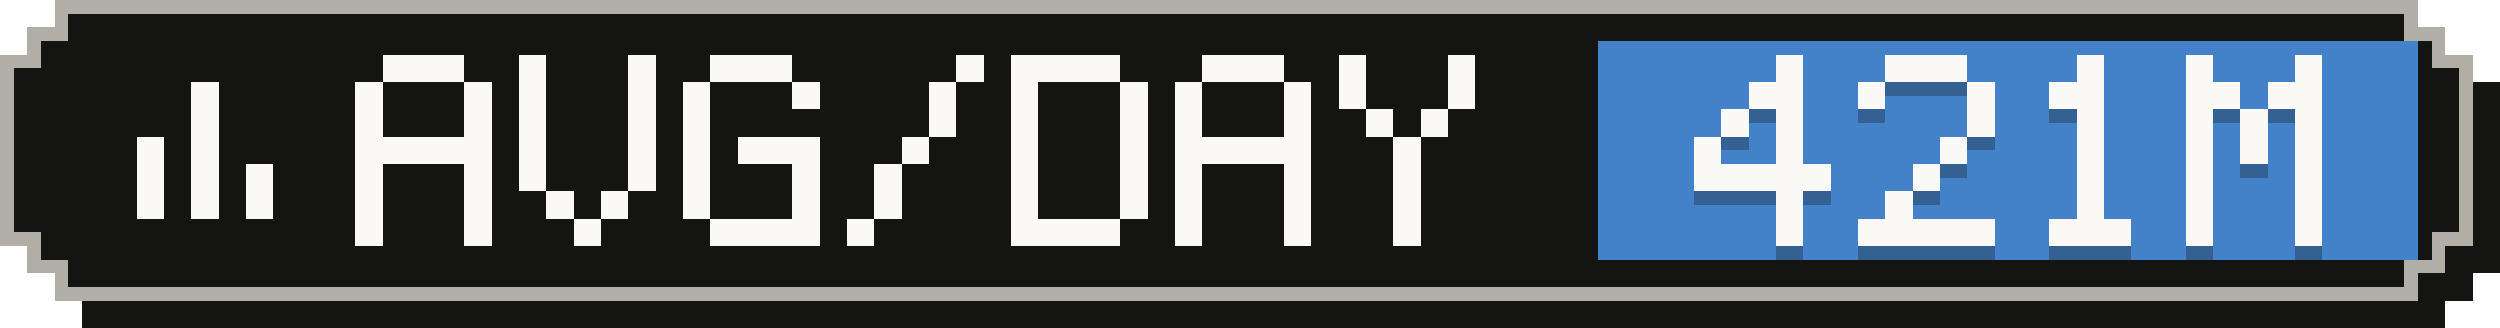
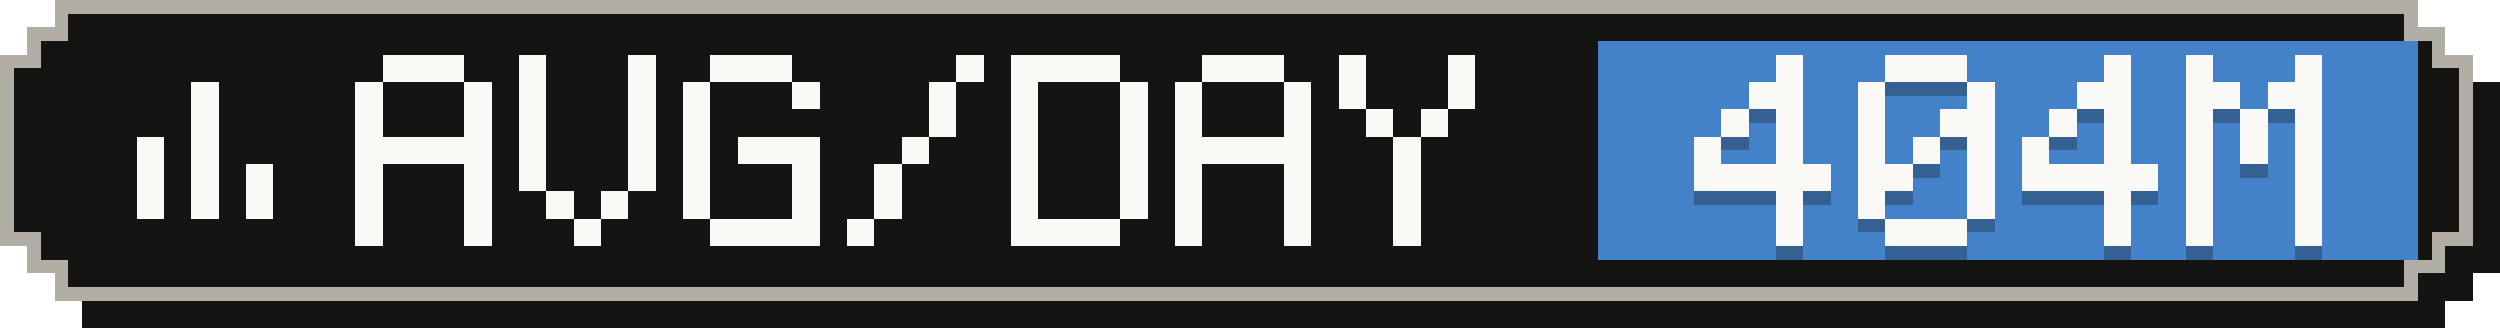
- <svg xmlns="http://www.w3.org/2000/svg" width="183" height="24" viewBox="0 0 183 24" role="img" aria-label="Average tokens per active day: 421M">
+ <svg xmlns="http://www.w3.org/2000/svg" width="183" height="24" viewBox="0 0 183 24" role="img" aria-label="Average tokens per active day: 404M">
  <g shape-rendering="crispEdges">
    <path fill="#141413" d="M6,2 H179 V4 H181 V6 H183 V20 H181 V22 H179 V24 H6 V22 H4 V20 H2 V6 H4 V4 H6 Z" />
    <path fill="#b0aea5" d="M4,0 H177 V2 H179 V4 H181 V18 H179 V20 H177 V22 H4 V20 H2 V18 H0 V4 H2 V2 H4 Z" />
    <path fill="#141413" d="M5,1 H176 V3 H178 V5 H180 V17 H178 V19 H176 V21 H5 V19 H3 V17 H1 V5 H3 V3 H5 Z" />
    <rect fill="#4382c9" x="117" y="3" width="60" height="16" />
    <g fill="#faf9f5">
      <rect x="14" y="6" width="2" height="2" />
      <rect x="14" y="8" width="2" height="2" />
      <rect x="10" y="10" width="2" height="2" />
      <rect x="14" y="10" width="2" height="2" />
      <rect x="10" y="12" width="2" height="2" />
      <rect x="14" y="12" width="2" height="2" />
      <rect x="18" y="12" width="2" height="2" />
      <rect x="10" y="14" width="2" height="2" />
      <rect x="14" y="14" width="2" height="2" />
      <rect x="18" y="14" width="2" height="2" />
    </g>
    <g fill="#faf9f5">
      <rect x="28" y="4" width="6" height="2" />
      <rect x="26" y="6" width="2" height="2" />
      <rect x="34" y="6" width="2" height="2" />
      <rect x="26" y="8" width="2" height="2" />
      <rect x="34" y="8" width="2" height="2" />
      <rect x="26" y="10" width="10" height="2" />
      <rect x="26" y="12" width="2" height="2" />
      <rect x="34" y="12" width="2" height="2" />
      <rect x="26" y="14" width="2" height="2" />
      <rect x="34" y="14" width="2" height="2" />
      <rect x="26" y="16" width="2" height="2" />
      <rect x="34" y="16" width="2" height="2" />
      <rect x="38" y="4" width="2" height="2" />
      <rect x="46" y="4" width="2" height="2" />
      <rect x="38" y="6" width="2" height="2" />
      <rect x="46" y="6" width="2" height="2" />
      <rect x="38" y="8" width="2" height="2" />
      <rect x="46" y="8" width="2" height="2" />
      <rect x="38" y="10" width="2" height="2" />
      <rect x="46" y="10" width="2" height="2" />
      <rect x="38" y="12" width="2" height="2" />
      <rect x="46" y="12" width="2" height="2" />
      <rect x="40" y="14" width="2" height="2" />
      <rect x="44" y="14" width="2" height="2" />
      <rect x="42" y="16" width="2" height="2" />
      <rect x="52" y="4" width="6" height="2" />
      <rect x="50" y="6" width="2" height="2" />
      <rect x="58" y="6" width="2" height="2" />
      <rect x="50" y="8" width="2" height="2" />
      <rect x="50" y="10" width="2" height="2" />
      <rect x="54" y="10" width="6" height="2" />
      <rect x="50" y="12" width="2" height="2" />
      <rect x="58" y="12" width="2" height="2" />
      <rect x="50" y="14" width="2" height="2" />
      <rect x="58" y="14" width="2" height="2" />
      <rect x="52" y="16" width="8" height="2" />
      <rect x="70" y="4" width="2" height="2" />
      <rect x="68" y="6" width="2" height="2" />
      <rect x="68" y="8" width="2" height="2" />
      <rect x="66" y="10" width="2" height="2" />
      <rect x="64" y="12" width="2" height="2" />
      <rect x="64" y="14" width="2" height="2" />
      <rect x="62" y="16" width="2" height="2" />
      <rect x="74" y="4" width="8" height="2" />
      <rect x="74" y="6" width="2" height="2" />
      <rect x="82" y="6" width="2" height="2" />
      <rect x="74" y="8" width="2" height="2" />
      <rect x="82" y="8" width="2" height="2" />
      <rect x="74" y="10" width="2" height="2" />
      <rect x="82" y="10" width="2" height="2" />
      <rect x="74" y="12" width="2" height="2" />
      <rect x="82" y="12" width="2" height="2" />
      <rect x="74" y="14" width="2" height="2" />
      <rect x="82" y="14" width="2" height="2" />
      <rect x="74" y="16" width="8" height="2" />
      <rect x="88" y="4" width="6" height="2" />
      <rect x="86" y="6" width="2" height="2" />
      <rect x="94" y="6" width="2" height="2" />
      <rect x="86" y="8" width="2" height="2" />
      <rect x="94" y="8" width="2" height="2" />
      <rect x="86" y="10" width="10" height="2" />
      <rect x="86" y="12" width="2" height="2" />
      <rect x="94" y="12" width="2" height="2" />
      <rect x="86" y="14" width="2" height="2" />
      <rect x="94" y="14" width="2" height="2" />
      <rect x="86" y="16" width="2" height="2" />
      <rect x="94" y="16" width="2" height="2" />
      <rect x="98" y="4" width="2" height="2" />
      <rect x="106" y="4" width="2" height="2" />
      <rect x="98" y="6" width="2" height="2" />
      <rect x="106" y="6" width="2" height="2" />
      <rect x="100" y="8" width="2" height="2" />
      <rect x="104" y="8" width="2" height="2" />
      <rect x="102" y="10" width="2" height="2" />
      <rect x="102" y="12" width="2" height="2" />
      <rect x="102" y="14" width="2" height="2" />
      <rect x="102" y="16" width="2" height="2" />
    </g>
    <g fill="#141413" fill-opacity=".3">
      <rect x="130" y="5" width="2" height="2" />
      <rect x="128" y="7" width="4" height="2" />
      <rect x="126" y="9" width="2" height="2" />
      <rect x="130" y="9" width="2" height="2" />
      <rect x="124" y="11" width="2" height="2" />
      <rect x="130" y="11" width="2" height="2" />
      <rect x="124" y="13" width="10" height="2" />
      <rect x="130" y="15" width="2" height="2" />
      <rect x="130" y="17" width="2" height="2" />
      <rect x="138" y="5" width="6" height="2" />
      <rect x="136" y="7" width="2" height="2" />
      <rect x="144" y="7" width="2" height="2" />
-       <rect x="144" y="9" width="2" height="2" />
-       <rect x="142" y="11" width="2" height="2" />
-       <rect x="140" y="13" width="2" height="2" />
-       <rect x="138" y="15" width="2" height="2" />
-       <rect x="136" y="17" width="10" height="2" />
-       <rect x="152" y="5" width="2" height="2" />
-       <rect x="150" y="7" width="4" height="2" />
-       <rect x="152" y="9" width="2" height="2" />
-       <rect x="152" y="11" width="2" height="2" />
-       <rect x="152" y="13" width="2" height="2" />
-       <rect x="152" y="15" width="2" height="2" />
-       <rect x="150" y="17" width="6" height="2" />
+       <rect x="136" y="9" width="2" height="2" />
+       <rect x="142" y="9" width="4" height="2" />
+       <rect x="136" y="11" width="2" height="2" />
+       <rect x="140" y="11" width="2" height="2" />
+       <rect x="144" y="11" width="2" height="2" />
+       <rect x="136" y="13" width="4" height="2" />
+       <rect x="144" y="13" width="2" height="2" />
+       <rect x="136" y="15" width="2" height="2" />
+       <rect x="144" y="15" width="2" height="2" />
+       <rect x="138" y="17" width="6" height="2" />
+       <rect x="154" y="5" width="2" height="2" />
+       <rect x="152" y="7" width="4" height="2" />
+       <rect x="150" y="9" width="2" height="2" />
+       <rect x="154" y="9" width="2" height="2" />
+       <rect x="148" y="11" width="2" height="2" />
+       <rect x="154" y="11" width="2" height="2" />
+       <rect x="148" y="13" width="10" height="2" />
+       <rect x="154" y="15" width="2" height="2" />
+       <rect x="154" y="17" width="2" height="2" />
      <rect x="160" y="5" width="2" height="2" />
      <rect x="168" y="5" width="2" height="2" />
      <rect x="160" y="7" width="4" height="2" />
      <rect x="166" y="7" width="4" height="2" />
      <rect x="160" y="9" width="2" height="2" />
      <rect x="164" y="9" width="2" height="2" />
      <rect x="168" y="9" width="2" height="2" />
      <rect x="160" y="11" width="2" height="2" />
      <rect x="164" y="11" width="2" height="2" />
      <rect x="168" y="11" width="2" height="2" />
      <rect x="160" y="13" width="2" height="2" />
      <rect x="168" y="13" width="2" height="2" />
      <rect x="160" y="15" width="2" height="2" />
      <rect x="168" y="15" width="2" height="2" />
      <rect x="160" y="17" width="2" height="2" />
      <rect x="168" y="17" width="2" height="2" />
    </g>
    <g fill="#faf9f5">
      <rect x="130" y="4" width="2" height="2" />
      <rect x="128" y="6" width="4" height="2" />
      <rect x="126" y="8" width="2" height="2" />
      <rect x="130" y="8" width="2" height="2" />
      <rect x="124" y="10" width="2" height="2" />
      <rect x="130" y="10" width="2" height="2" />
      <rect x="124" y="12" width="10" height="2" />
      <rect x="130" y="14" width="2" height="2" />
      <rect x="130" y="16" width="2" height="2" />
      <rect x="138" y="4" width="6" height="2" />
      <rect x="136" y="6" width="2" height="2" />
      <rect x="144" y="6" width="2" height="2" />
-       <rect x="144" y="8" width="2" height="2" />
-       <rect x="142" y="10" width="2" height="2" />
-       <rect x="140" y="12" width="2" height="2" />
-       <rect x="138" y="14" width="2" height="2" />
-       <rect x="136" y="16" width="10" height="2" />
-       <rect x="152" y="4" width="2" height="2" />
-       <rect x="150" y="6" width="4" height="2" />
-       <rect x="152" y="8" width="2" height="2" />
-       <rect x="152" y="10" width="2" height="2" />
-       <rect x="152" y="12" width="2" height="2" />
-       <rect x="152" y="14" width="2" height="2" />
-       <rect x="150" y="16" width="6" height="2" />
+       <rect x="136" y="8" width="2" height="2" />
+       <rect x="142" y="8" width="4" height="2" />
+       <rect x="136" y="10" width="2" height="2" />
+       <rect x="140" y="10" width="2" height="2" />
+       <rect x="144" y="10" width="2" height="2" />
+       <rect x="136" y="12" width="4" height="2" />
+       <rect x="144" y="12" width="2" height="2" />
+       <rect x="136" y="14" width="2" height="2" />
+       <rect x="144" y="14" width="2" height="2" />
+       <rect x="138" y="16" width="6" height="2" />
+       <rect x="154" y="4" width="2" height="2" />
+       <rect x="152" y="6" width="4" height="2" />
+       <rect x="150" y="8" width="2" height="2" />
+       <rect x="154" y="8" width="2" height="2" />
+       <rect x="148" y="10" width="2" height="2" />
+       <rect x="154" y="10" width="2" height="2" />
+       <rect x="148" y="12" width="10" height="2" />
+       <rect x="154" y="14" width="2" height="2" />
+       <rect x="154" y="16" width="2" height="2" />
      <rect x="160" y="4" width="2" height="2" />
      <rect x="168" y="4" width="2" height="2" />
      <rect x="160" y="6" width="4" height="2" />
      <rect x="166" y="6" width="4" height="2" />
      <rect x="160" y="8" width="2" height="2" />
      <rect x="164" y="8" width="2" height="2" />
      <rect x="168" y="8" width="2" height="2" />
      <rect x="160" y="10" width="2" height="2" />
      <rect x="164" y="10" width="2" height="2" />
      <rect x="168" y="10" width="2" height="2" />
      <rect x="160" y="12" width="2" height="2" />
      <rect x="168" y="12" width="2" height="2" />
      <rect x="160" y="14" width="2" height="2" />
      <rect x="168" y="14" width="2" height="2" />
      <rect x="160" y="16" width="2" height="2" />
      <rect x="168" y="16" width="2" height="2" />
    </g>
  </g>
</svg>
